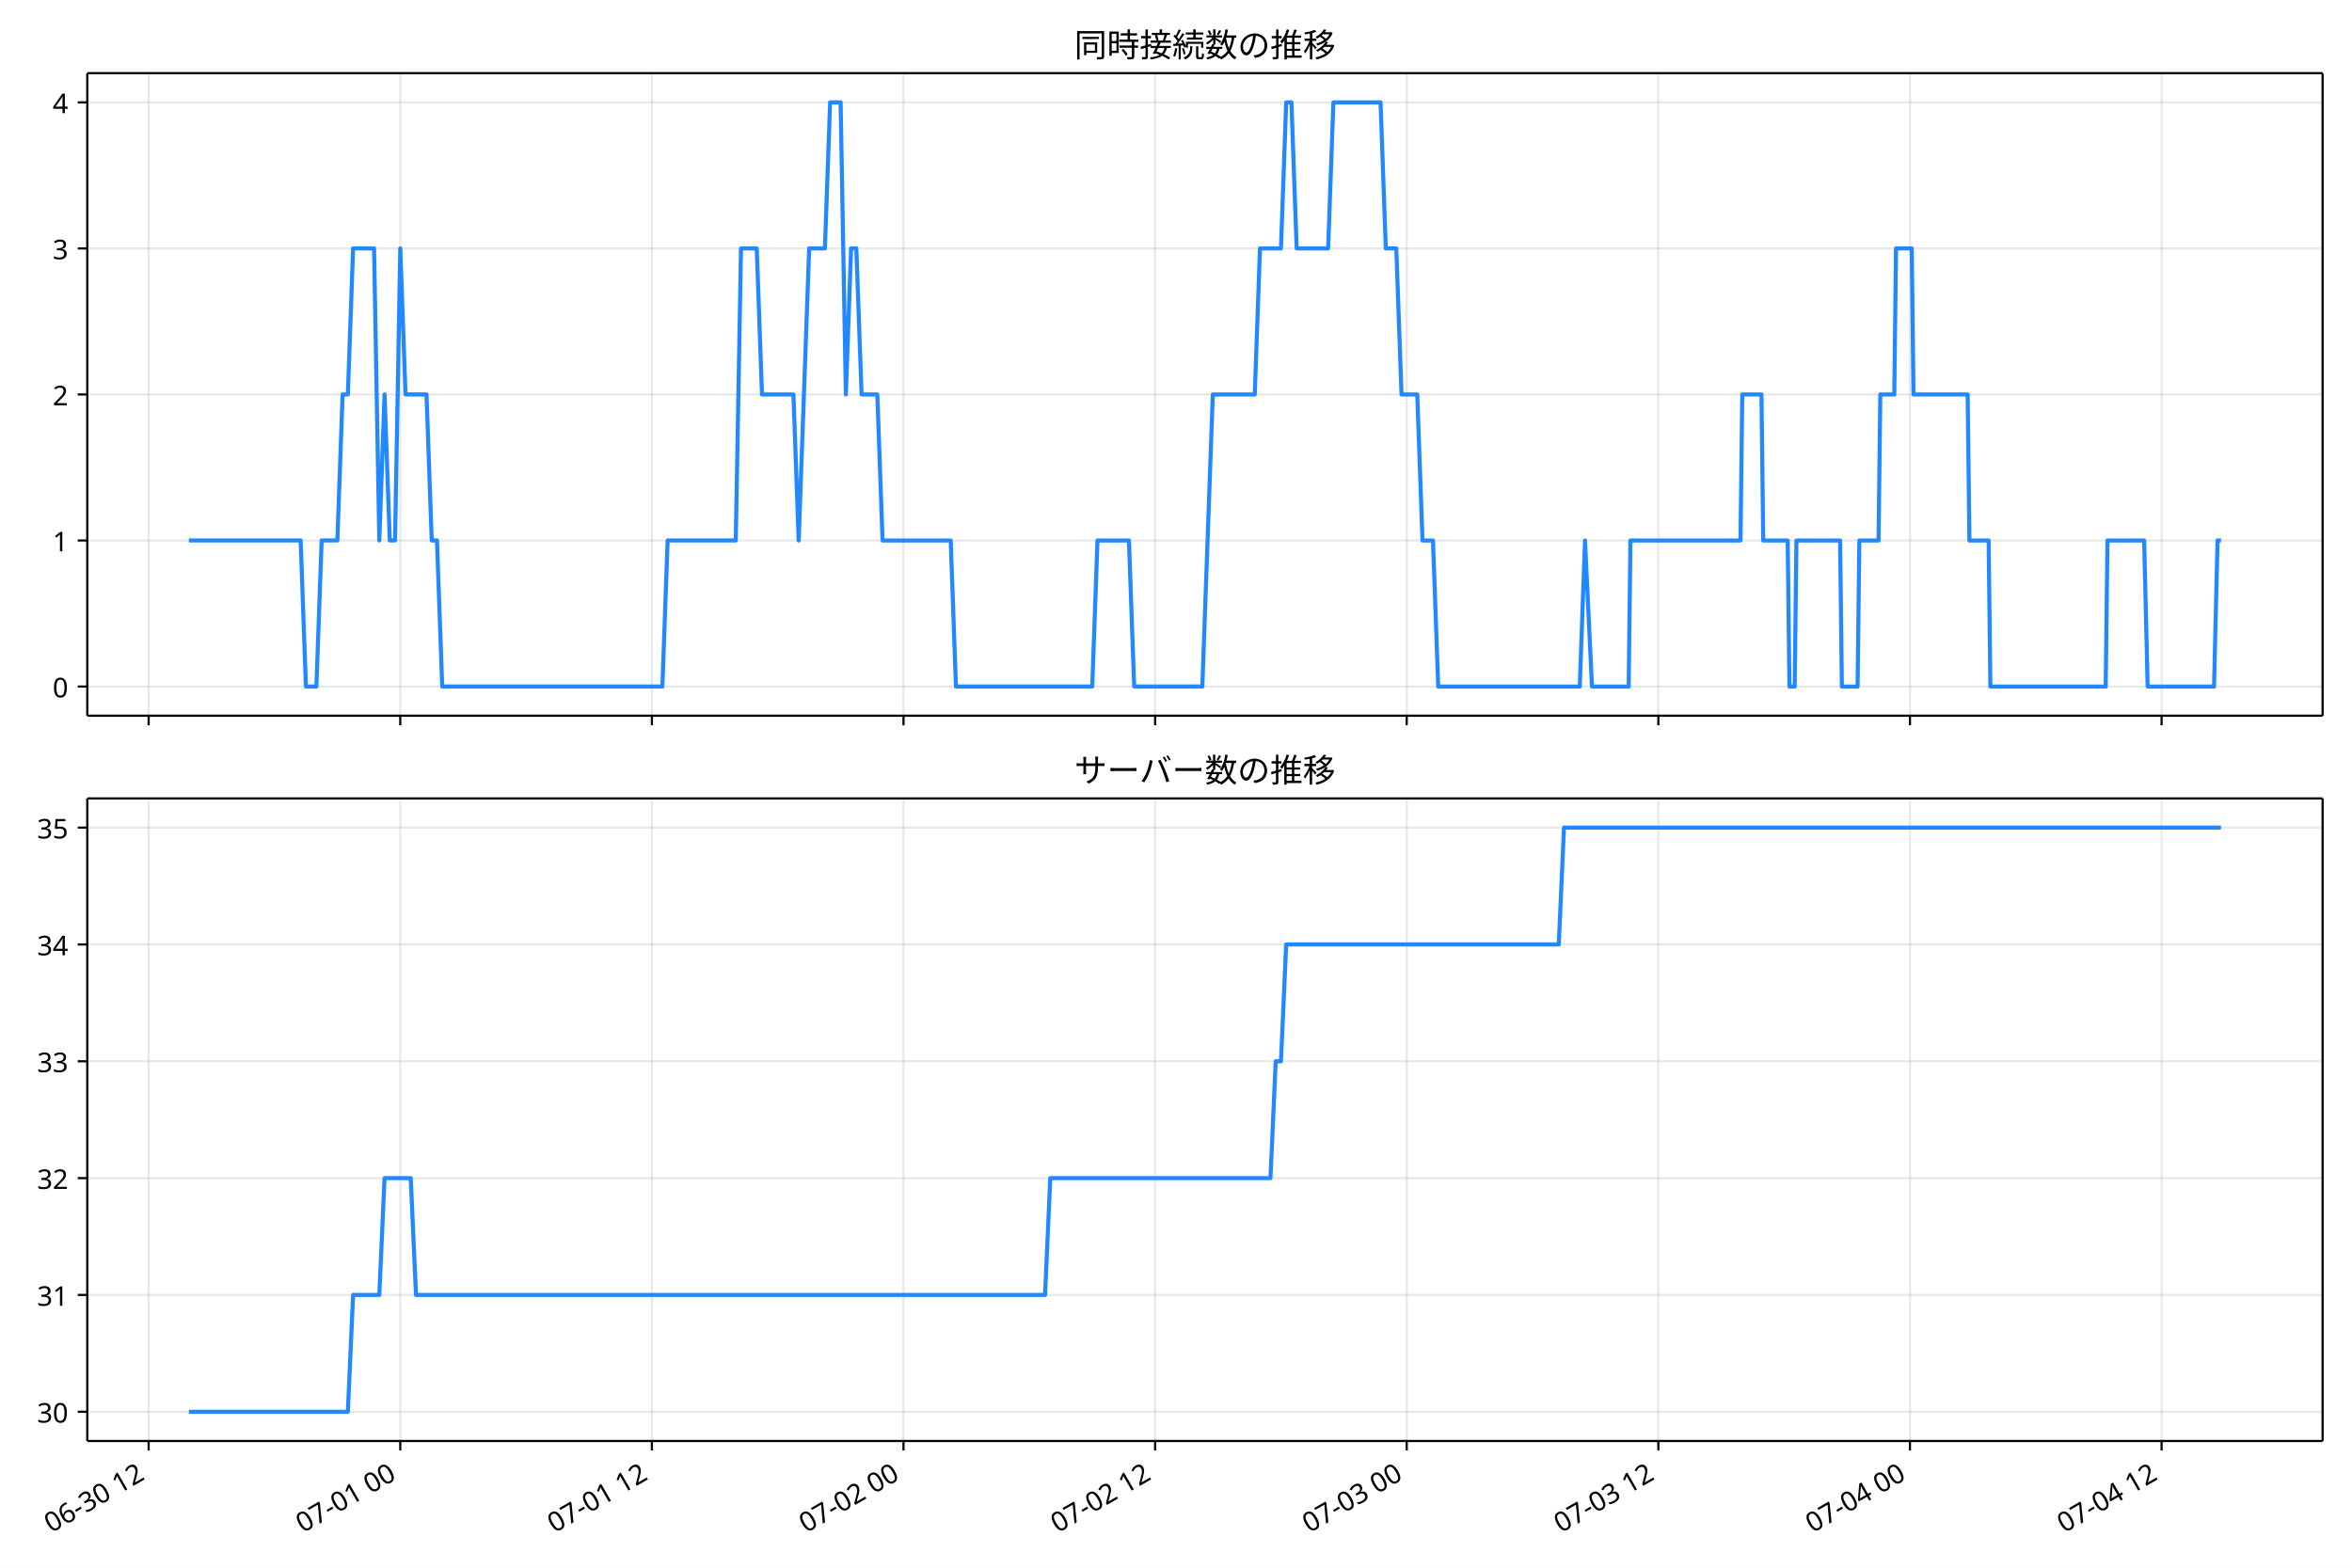
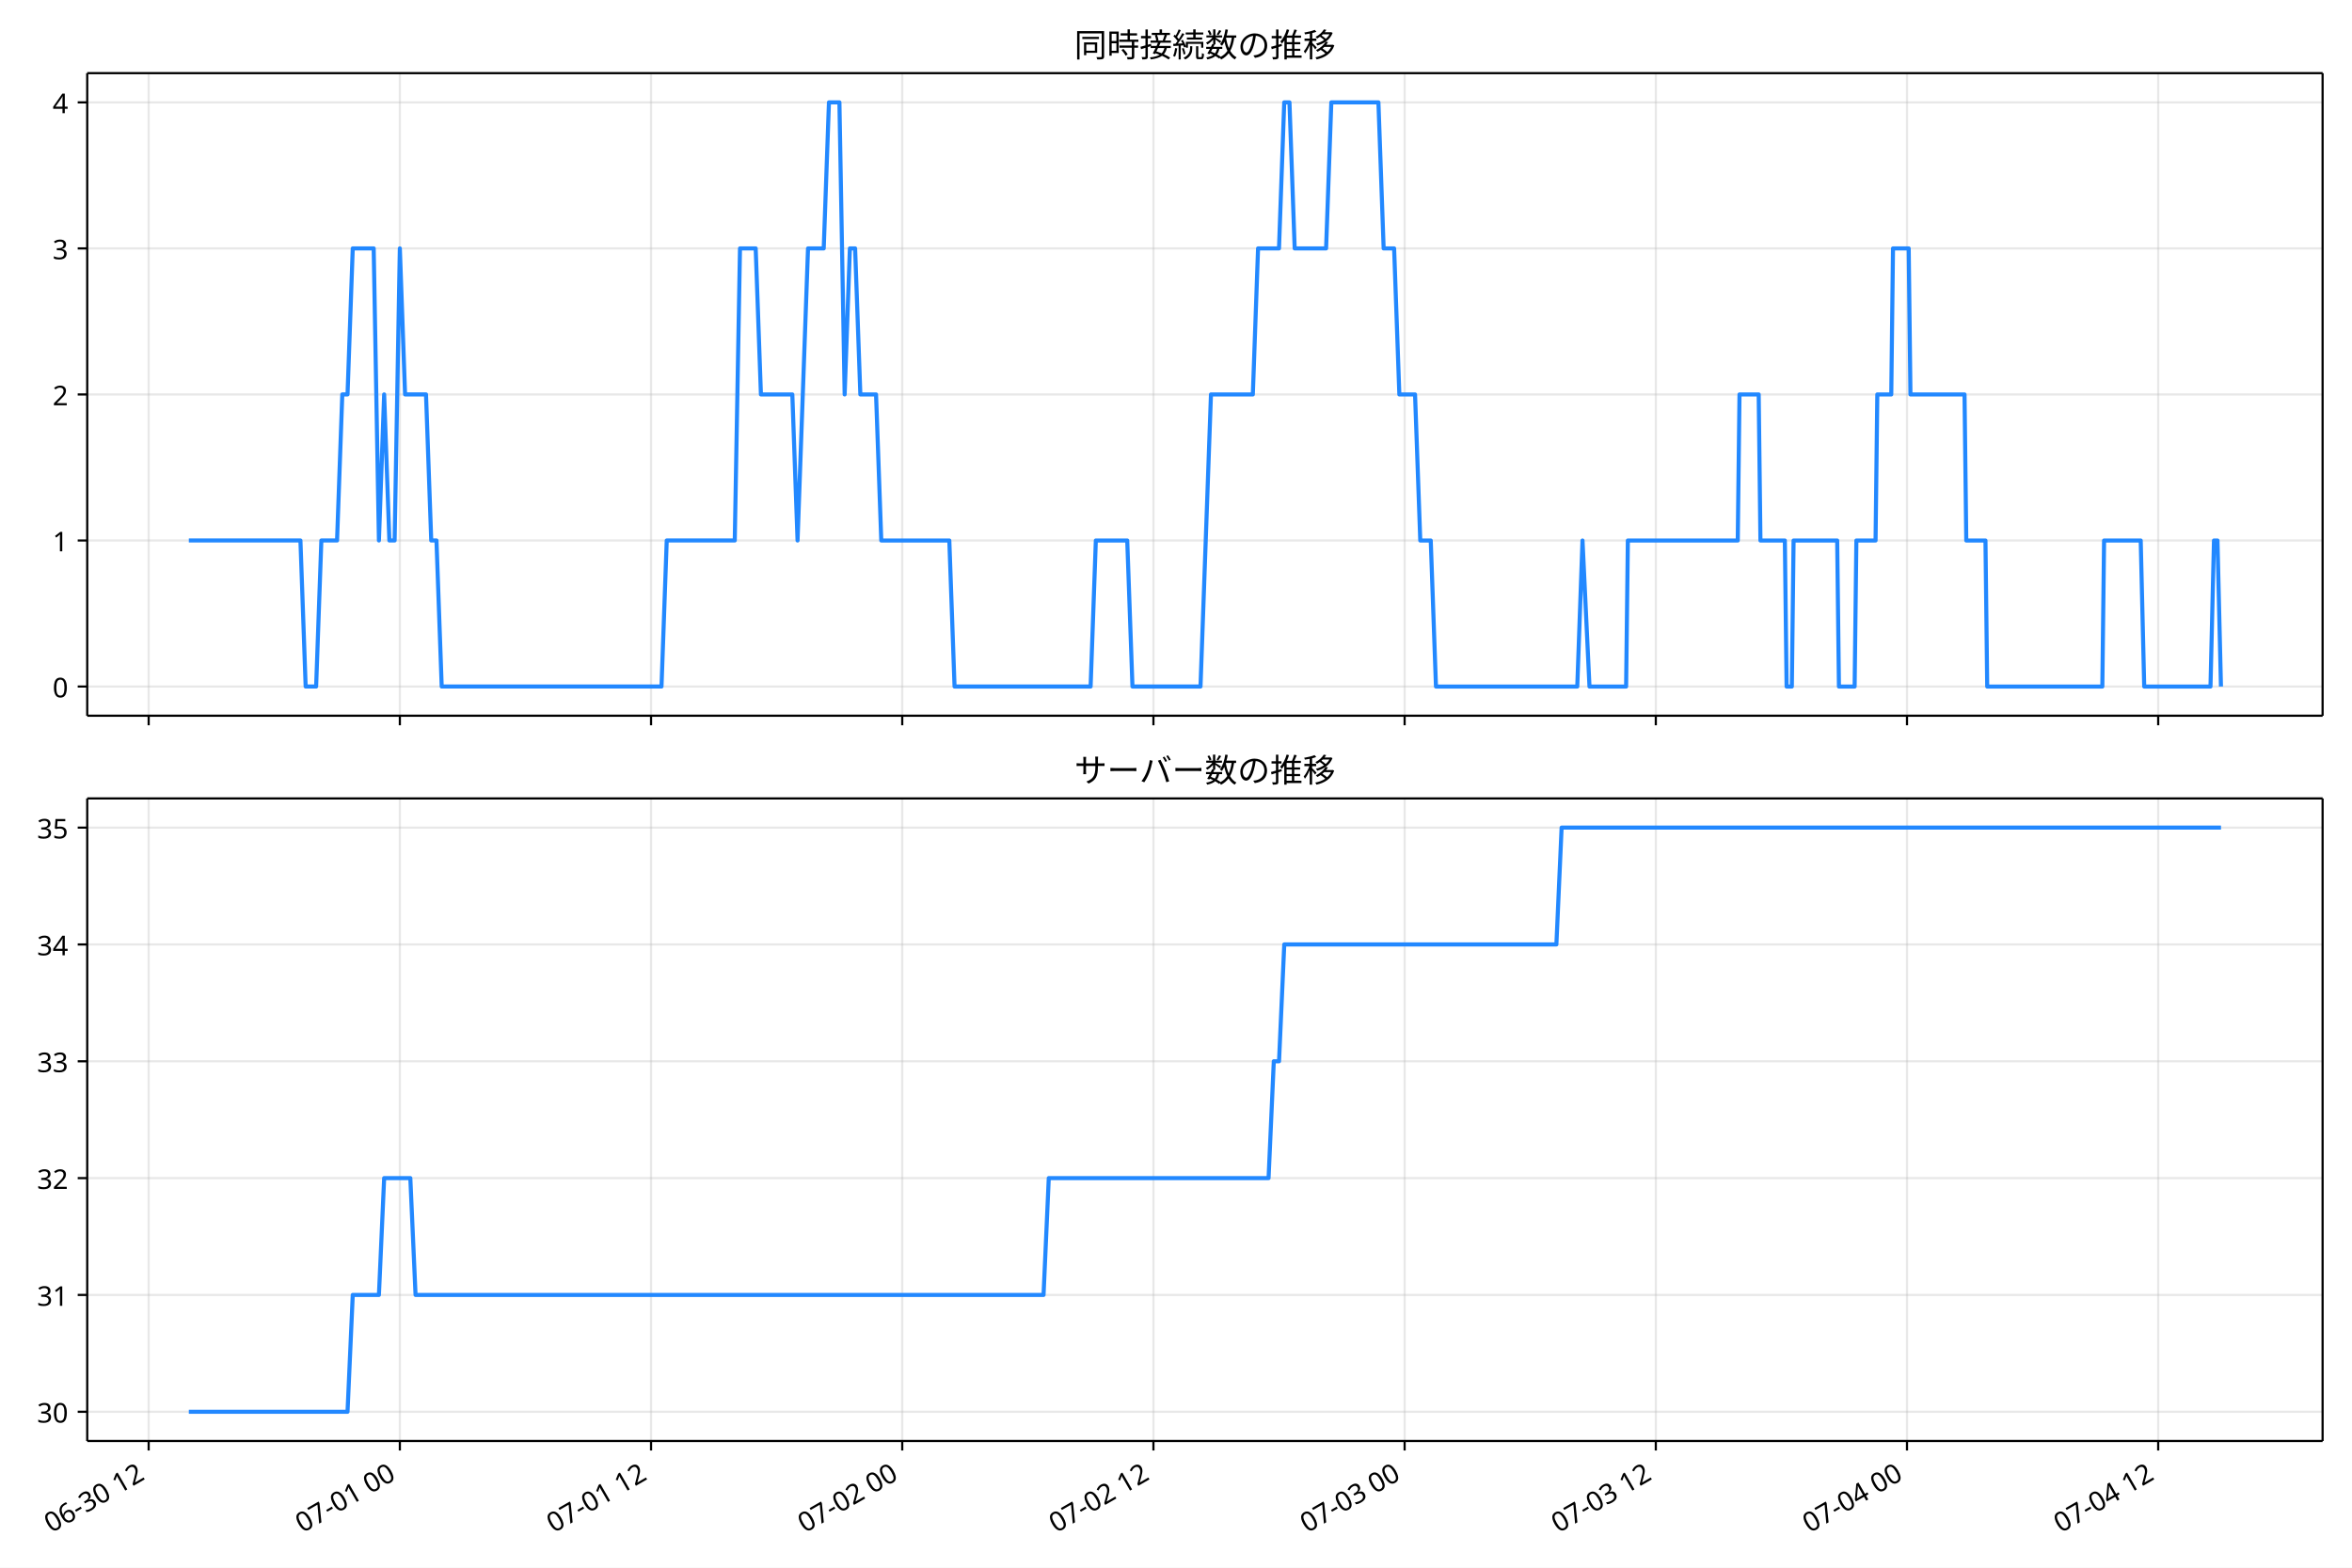
<svg xmlns="http://www.w3.org/2000/svg" xmlns:xlink="http://www.w3.org/1999/xlink" version="1.1" viewBox="0 0 864 576">
  <defs>
    <style type="text/css">*{stroke-linejoin: round; stroke-linecap: butt}</style>
  </defs>
  <g id="e">
    <g id="f">
      <path d="m0 576h864v-576h-864z" fill="#fff" />
    </g>
    <g id="g">
      <g id="h">
-         <path d="m32.064 262.97h821.14v-236.09h-821.14z" fill="#fff" />
+         <path d="m32.044 262.97h821.16v-236.09h-821.16z" fill="#fff" />
      </g>
      <g id="i">
        <g id="j">
          <g id="k">
-             <path d="m54.606 262.97v-236.09" clip-path="url(#c)" fill="none" stroke="#b0b0b0" stroke-linecap="square" stroke-opacity=".3" stroke-width=".8" />
+             <path d="m54.612 262.97v-236.09" clip-path="url(#c)" fill="none" stroke="#b0b0b0" stroke-linecap="square" stroke-opacity=".3" stroke-width=".8" />
          </g>
          <g id="l">
            <defs>
              <path id="a" d="m0 0v3.5" stroke="#000" stroke-width=".8" />
            </defs>
-             <use x="54.606" y="262.973" stroke="#000000" stroke-width=".8" xlink:href="#a" />
+             <use x="54.612" y="262.973" stroke="#000000" stroke-width=".8" xlink:href="#a" />
          </g>
        </g>
        <g id="m">
          <g id="n">
-             <path d="m147.04 262.97v-236.09" clip-path="url(#c)" fill="none" stroke="#b0b0b0" stroke-linecap="square" stroke-opacity=".3" stroke-width=".8" />
+             <path d="m146.89 262.97v-236.09" clip-path="url(#c)" fill="none" stroke="#b0b0b0" stroke-linecap="square" stroke-opacity=".3" stroke-width=".8" />
          </g>
          <g id="o">
-             <use x="147.037" y="262.973" stroke="#000000" stroke-width=".8" xlink:href="#a" />
+             <use x="146.886" y="262.973" stroke="#000000" stroke-width=".8" xlink:href="#a" />
          </g>
        </g>
        <g id="p">
          <g id="q">
-             <path d="m239.47 262.97v-236.09" clip-path="url(#c)" fill="none" stroke="#b0b0b0" stroke-linecap="square" stroke-opacity=".3" stroke-width=".8" />
+             <path d="m239.16 262.97v-236.09" clip-path="url(#c)" fill="none" stroke="#b0b0b0" stroke-linecap="square" stroke-opacity=".3" stroke-width=".8" />
          </g>
          <g id="r">
-             <use x="239.468" y="262.973" stroke="#000000" stroke-width=".8" xlink:href="#a" />
+             <use x="239.16" y="262.973" stroke="#000000" stroke-width=".8" xlink:href="#a" />
          </g>
        </g>
        <g id="s">
          <g id="t">
-             <path d="m331.9 262.97v-236.09" clip-path="url(#c)" fill="none" stroke="#b0b0b0" stroke-linecap="square" stroke-opacity=".3" stroke-width=".8" />
+             <path d="m331.43 262.97v-236.09" clip-path="url(#c)" fill="none" stroke="#b0b0b0" stroke-linecap="square" stroke-opacity=".3" stroke-width=".8" />
          </g>
          <g id="u">
-             <use x="331.898" y="262.973" stroke="#000000" stroke-width=".8" xlink:href="#a" />
+             <use x="331.435" y="262.973" stroke="#000000" stroke-width=".8" xlink:href="#a" />
          </g>
        </g>
        <g id="v">
          <g id="w">
-             <path d="m424.33 262.97v-236.09" clip-path="url(#c)" fill="none" stroke="#b0b0b0" stroke-linecap="square" stroke-opacity=".3" stroke-width=".8" />
+             <path d="m423.71 262.97v-236.09" clip-path="url(#c)" fill="none" stroke="#b0b0b0" stroke-linecap="square" stroke-opacity=".3" stroke-width=".8" />
          </g>
          <g id="x">
-             <use x="424.329" y="262.973" stroke="#000000" stroke-width=".8" xlink:href="#a" />
+             <use x="423.709" y="262.973" stroke="#000000" stroke-width=".8" xlink:href="#a" />
          </g>
        </g>
        <g id="y">
          <g id="z">
-             <path d="m516.76 262.97v-236.09" clip-path="url(#c)" fill="none" stroke="#b0b0b0" stroke-linecap="square" stroke-opacity=".3" stroke-width=".8" />
+             <path d="m515.98 262.97v-236.09" clip-path="url(#c)" fill="none" stroke="#b0b0b0" stroke-linecap="square" stroke-opacity=".3" stroke-width=".8" />
          </g>
          <g id="aa">
-             <use x="516.76" y="262.973" stroke="#000000" stroke-width=".8" xlink:href="#a" />
+             <use x="515.983" y="262.973" stroke="#000000" stroke-width=".8" xlink:href="#a" />
          </g>
        </g>
        <g id="ab">
          <g id="ac">
-             <path d="m609.19 262.97v-236.09" clip-path="url(#c)" fill="none" stroke="#b0b0b0" stroke-linecap="square" stroke-opacity=".3" stroke-width=".8" />
+             <path d="m608.26 262.97v-236.09" clip-path="url(#c)" fill="none" stroke="#b0b0b0" stroke-linecap="square" stroke-opacity=".3" stroke-width=".8" />
          </g>
          <g id="ad">
-             <use x="609.19" y="262.973" stroke="#000000" stroke-width=".8" xlink:href="#a" />
+             <use x="608.258" y="262.973" stroke="#000000" stroke-width=".8" xlink:href="#a" />
          </g>
        </g>
        <g id="ae">
          <g id="af">
-             <path d="m701.62 262.97v-236.09" clip-path="url(#c)" fill="none" stroke="#b0b0b0" stroke-linecap="square" stroke-opacity=".3" stroke-width=".8" />
+             <path d="m700.53 262.97v-236.09" clip-path="url(#c)" fill="none" stroke="#b0b0b0" stroke-linecap="square" stroke-opacity=".3" stroke-width=".8" />
          </g>
          <g id="ag">
-             <use x="701.621" y="262.973" stroke="#000000" stroke-width=".8" xlink:href="#a" />
+             <use x="700.532" y="262.973" stroke="#000000" stroke-width=".8" xlink:href="#a" />
          </g>
        </g>
        <g id="ah">
          <g id="ai">
-             <path d="m794.05 262.97v-236.09" clip-path="url(#c)" fill="none" stroke="#b0b0b0" stroke-linecap="square" stroke-opacity=".3" stroke-width=".8" />
+             <path d="m792.81 262.97v-236.09" clip-path="url(#c)" fill="none" stroke="#b0b0b0" stroke-linecap="square" stroke-opacity=".3" stroke-width=".8" />
          </g>
          <g id="aj">
-             <use x="794.052" y="262.973" stroke="#000000" stroke-width=".8" xlink:href="#a" />
+             <use x="792.806" y="262.973" stroke="#000000" stroke-width=".8" xlink:href="#a" />
          </g>
        </g>
      </g>
      <g id="ak">
        <g id="al">
          <g id="am">
-             <path d="m32.064 252.24h821.14" clip-path="url(#c)" fill="none" stroke="#b0b0b0" stroke-linecap="square" stroke-opacity=".3" stroke-width=".8" />
+             <path d="m32.044 252.24h821.16" clip-path="url(#c)" fill="none" stroke="#b0b0b0" stroke-linecap="square" stroke-opacity=".3" stroke-width=".8" />
          </g>
          <g id="an">
            <defs>
              <path id="d" d="m0 0h-3.5" stroke="#000" stroke-width=".8" />
            </defs>
-             <use x="32.064" y="252.241" stroke="#000000" stroke-width=".8" xlink:href="#d" />
+             <use x="32.044" y="252.241" stroke="#000000" stroke-width=".8" xlink:href="#d" />
          </g>
          <g id="ao">
-             <text transform="rotate(-0 25.064 256.23)" x="25.064" y="256.226" font-family="'Noto Sans JP'" font-size="10px" text-anchor="end">0</text>
+             <text transform="rotate(-0 25.044 256.23)" x="25.044" y="256.226" font-family="'Noto Sans JP'" font-size="10px" text-anchor="end">0</text>
          </g>
        </g>
        <g id="ap">
          <g id="aq">
-             <path d="m32.064 198.58h821.14" clip-path="url(#c)" fill="none" stroke="#b0b0b0" stroke-linecap="square" stroke-opacity=".3" stroke-width=".8" />
+             <path d="m32.044 198.58h821.16" clip-path="url(#c)" fill="none" stroke="#b0b0b0" stroke-linecap="square" stroke-opacity=".3" stroke-width=".8" />
          </g>
          <g id="ar">
-             <use x="32.064" y="198.584" stroke="#000000" stroke-width=".8" xlink:href="#d" />
+             <use x="32.044" y="198.584" stroke="#000000" stroke-width=".8" xlink:href="#d" />
          </g>
          <g id="as">
-             <text transform="rotate(-0 25.064 202.57)" x="25.064" y="202.569" font-family="'Noto Sans JP'" font-size="10px" text-anchor="end">1</text>
+             <text transform="rotate(-0 25.044 202.57)" x="25.044" y="202.569" font-family="'Noto Sans JP'" font-size="10px" text-anchor="end">1</text>
          </g>
        </g>
        <g id="at">
          <g id="au">
-             <path d="m32.064 144.93h821.14" clip-path="url(#c)" fill="none" stroke="#b0b0b0" stroke-linecap="square" stroke-opacity=".3" stroke-width=".8" />
+             <path d="m32.044 144.93h821.16" clip-path="url(#c)" fill="none" stroke="#b0b0b0" stroke-linecap="square" stroke-opacity=".3" stroke-width=".8" />
          </g>
          <g id="av">
-             <use x="32.064" y="144.926" stroke="#000000" stroke-width=".8" xlink:href="#d" />
+             <use x="32.044" y="144.926" stroke="#000000" stroke-width=".8" xlink:href="#d" />
          </g>
          <g id="aw">
-             <text transform="rotate(-0 25.064 148.91)" x="25.064" y="148.912" font-family="'Noto Sans JP'" font-size="10px" text-anchor="end">2</text>
+             <text transform="rotate(-0 25.044 148.91)" x="25.044" y="148.912" font-family="'Noto Sans JP'" font-size="10px" text-anchor="end">2</text>
          </g>
        </g>
        <g id="ax">
          <g id="ay">
-             <path d="m32.064 91.269h821.14" clip-path="url(#c)" fill="none" stroke="#b0b0b0" stroke-linecap="square" stroke-opacity=".3" stroke-width=".8" />
+             <path d="m32.044 91.269h821.16" clip-path="url(#c)" fill="none" stroke="#b0b0b0" stroke-linecap="square" stroke-opacity=".3" stroke-width=".8" />
          </g>
          <g id="az">
-             <use x="32.064" y="91.269" stroke="#000000" stroke-width=".8" xlink:href="#d" />
+             <use x="32.044" y="91.269" stroke="#000000" stroke-width=".8" xlink:href="#d" />
          </g>
          <g id="ba">
-             <text transform="rotate(-0 25.064 95.254)" x="25.064" y="95.254" font-family="'Noto Sans JP'" font-size="10px" text-anchor="end">3</text>
+             <text transform="rotate(-0 25.044 95.254)" x="25.044" y="95.254" font-family="'Noto Sans JP'" font-size="10px" text-anchor="end">3</text>
          </g>
        </g>
        <g id="bb">
          <g id="bc">
-             <path d="m32.064 37.611h821.14" clip-path="url(#c)" fill="none" stroke="#b0b0b0" stroke-linecap="square" stroke-opacity=".3" stroke-width=".8" />
+             <path d="m32.044 37.611h821.16" clip-path="url(#c)" fill="none" stroke="#b0b0b0" stroke-linecap="square" stroke-opacity=".3" stroke-width=".8" />
          </g>
          <g id="bd">
-             <use x="32.064" y="37.611" stroke="#000000" stroke-width=".8" xlink:href="#d" />
+             <use x="32.044" y="37.611" stroke="#000000" stroke-width=".8" xlink:href="#d" />
          </g>
          <g id="be">
-             <text transform="rotate(-0 25.064 41.597)" x="25.064" y="41.597" font-family="'Noto Sans JP'" font-size="10px" text-anchor="end">4</text>
+             <text transform="rotate(-0 25.044 41.597)" x="25.044" y="41.597" font-family="'Noto Sans JP'" font-size="10px" text-anchor="end">4</text>
          </g>
        </g>
      </g>
      <g id="bf">
-         <path d="m69.389 198.58h41.061l1.926 53.657h3.851l1.926-53.657h5.777l1.926-53.657h1.926l1.926-53.657h7.703l1.926 107.31 1.926-53.657 1.926 53.657h1.926l1.926-107.31 1.926 53.657h7.703l1.926 53.657h1.926l1.926 53.657h80.877l1.926-53.657h25.033l1.926-107.31h5.777l1.926 53.657h11.554l1.926 53.657 3.851-107.31h5.777l1.926-53.657h3.851l1.926 107.31 1.926-53.657h1.926l1.926 53.657h5.777l1.926 53.657h25.033l1.926 53.657h50.067l1.926-53.657h11.554l1.926 53.657h25.033l3.851-107.31h15.405l1.926-53.657h7.703l1.926-53.657h1.926l1.926 53.657h11.554l1.926-53.657h17.331l1.926 53.657h3.851l1.926 53.657h5.777l1.926 53.657h3.851l1.926 53.657h51.992l1.926-53.657 2.567 53.657h13.479l.642-53.657h40.438l.642-53.657h7.061l.642 53.657h8.986l.642 53.657h1.926l.642-53.657h16.047l.642 53.657h5.777l.642-53.657h7.061l.642-53.657h5.135l.642-53.657h5.777l.642 53.657h19.898l.642 53.657h7.061l.642 53.657h42.364l.642-53.657h13.479l1.284 53.657h24.391l1.284-53.657h1.284v0" clip-path="url(#c)" fill="none" stroke="#28f" stroke-linecap="square" stroke-width="1.5" />
+         <path d="m69.369 198.58h40.992l1.922 53.657h3.845l1.922-53.657h5.767l1.922-53.657h1.922l1.922-53.657h7.689l1.922 107.31 1.922-53.657 1.922 53.657h1.922l1.922-107.31 1.922 53.657h7.689l1.922 53.657h1.922l1.922 53.657h80.74l1.922-53.657h24.991l1.922-107.31h5.767l1.922 53.657h11.534l1.922 53.657 3.845-107.31h5.767l1.922-53.657h3.845l1.922 107.31 1.922-53.657h1.922l1.922 53.657h5.767l1.922 53.657h24.991l1.922 53.657h49.982l1.922-53.657h11.534l1.922 53.657h24.991l3.845-107.31h15.379l1.922-53.657h7.689l1.922-53.657h1.922l1.922 53.657h11.534l1.922-53.657h17.301l1.922 53.657h3.845l1.922 53.657h5.767l1.922 53.657h3.845l1.922 53.657h51.904l1.922-53.657 2.563 53.657h13.457l.641-53.657h40.37l.641-53.657h7.049l.641 53.657h8.971l.641 53.657h1.922l.641-53.657h16.02l.641 53.657h5.767l.641-53.657h7.049l.641-53.657h5.126l.641-53.657h5.767l.641 53.657h19.865l.641 53.657h7.049l.641 53.657h42.292l.641-53.657h13.457l1.282 53.657h24.35l1.282-53.657h1.282l1.282 53.657v0" clip-path="url(#c)" fill="none" stroke="#28f" stroke-linecap="square" stroke-width="1.5" />
      </g>
      <g id="bg">
-         <path d="m32.064 262.97v-236.09" fill="none" stroke="#000" stroke-linecap="square" stroke-width=".8" />
+         <path d="m32.044 262.97v-236.09" fill="none" stroke="#000" stroke-linecap="square" stroke-width=".8" />
      </g>
      <g id="bh">
        <path d="m853.2 262.97v-236.09" fill="none" stroke="#000" stroke-linecap="square" stroke-width=".8" />
      </g>
      <g id="bi">
-         <path d="m32.064 262.97h821.14" fill="none" stroke="#000" stroke-linecap="square" stroke-width=".8" />
+         <path d="m32.044 262.97h821.16" fill="none" stroke="#000" stroke-linecap="square" stroke-width=".8" />
      </g>
      <g id="bj">
-         <path d="m32.064 26.88h821.14" fill="none" stroke="#000" stroke-linecap="square" stroke-width=".8" />
+         <path d="m32.044 26.88h821.16" fill="none" stroke="#000" stroke-linecap="square" stroke-width=".8" />
      </g>
      <g id="bk">
-         <text transform="rotate(-0 442.63 20.88)" x="442.632" y="20.88" font-family="'Noto Sans JP'" font-size="12px" text-anchor="middle">同時接続数の推移</text>
+         <text transform="rotate(-0 442.62 20.88)" x="442.622" y="20.88" font-family="'Noto Sans JP'" font-size="12px" text-anchor="middle">同時接続数の推移</text>
      </g>
    </g>
    <g id="bl">
      <g id="bm">
-         <path d="m32.064 529.45h821.14v-236.09h-821.14z" fill="#fff" />
+         <path d="m32.044 529.45h821.16v-236.09h-821.16z" fill="#fff" />
      </g>
      <g id="bn">
        <g id="bo">
          <g id="bp">
-             <path d="m54.606 529.45v-236.09" clip-path="url(#b)" fill="none" stroke="#b0b0b0" stroke-linecap="square" stroke-opacity=".3" stroke-width=".8" />
+             <path d="m54.612 529.45v-236.09" clip-path="url(#b)" fill="none" stroke="#b0b0b0" stroke-linecap="square" stroke-opacity=".3" stroke-width=".8" />
          </g>
          <g id="bq">
-             <use x="54.606" y="529.445" stroke="#000000" stroke-width=".8" xlink:href="#a" />
+             <use x="54.612" y="529.445" stroke="#000000" stroke-width=".8" xlink:href="#a" />
          </g>
          <g id="br">
-             <text transform="translate(18.833 563.36) rotate(-30)" font-family="'Noto Sans JP'" font-size="10px">06-30 12</text>
+             <text transform="translate(18.838 563.36) rotate(-30)" font-family="'Noto Sans JP'" font-size="10px">06-30 12</text>
          </g>
        </g>
        <g id="bs">
          <g id="bt">
-             <path d="m147.04 529.45v-236.09" clip-path="url(#b)" fill="none" stroke="#b0b0b0" stroke-linecap="square" stroke-opacity=".3" stroke-width=".8" />
+             <path d="m146.89 529.45v-236.09" clip-path="url(#b)" fill="none" stroke="#b0b0b0" stroke-linecap="square" stroke-opacity=".3" stroke-width=".8" />
          </g>
          <g id="bu">
-             <use x="147.037" y="529.445" stroke="#000000" stroke-width=".8" xlink:href="#a" />
+             <use x="146.886" y="529.445" stroke="#000000" stroke-width=".8" xlink:href="#a" />
          </g>
          <g id="bv">
-             <text transform="translate(111.26 563.36) rotate(-30)" font-family="'Noto Sans JP'" font-size="10px">07-01 00</text>
+             <text transform="translate(111.11 563.36) rotate(-30)" font-family="'Noto Sans JP'" font-size="10px">07-01 00</text>
          </g>
        </g>
        <g id="bw">
          <g id="bx">
-             <path d="m239.47 529.45v-236.09" clip-path="url(#b)" fill="none" stroke="#b0b0b0" stroke-linecap="square" stroke-opacity=".3" stroke-width=".8" />
+             <path d="m239.16 529.45v-236.09" clip-path="url(#b)" fill="none" stroke="#b0b0b0" stroke-linecap="square" stroke-opacity=".3" stroke-width=".8" />
          </g>
          <g id="by">
-             <use x="239.468" y="529.445" stroke="#000000" stroke-width=".8" xlink:href="#a" />
+             <use x="239.16" y="529.445" stroke="#000000" stroke-width=".8" xlink:href="#a" />
          </g>
          <g id="bz">
-             <text transform="translate(203.69 563.36) rotate(-30)" font-family="'Noto Sans JP'" font-size="10px">07-01 12</text>
+             <text transform="translate(203.39 563.36) rotate(-30)" font-family="'Noto Sans JP'" font-size="10px">07-01 12</text>
          </g>
        </g>
        <g id="ca">
          <g id="cb">
-             <path d="m331.9 529.45v-236.09" clip-path="url(#b)" fill="none" stroke="#b0b0b0" stroke-linecap="square" stroke-opacity=".3" stroke-width=".8" />
+             <path d="m331.43 529.45v-236.09" clip-path="url(#b)" fill="none" stroke="#b0b0b0" stroke-linecap="square" stroke-opacity=".3" stroke-width=".8" />
          </g>
          <g id="cc">
-             <use x="331.898" y="529.445" stroke="#000000" stroke-width=".8" xlink:href="#a" />
+             <use x="331.435" y="529.445" stroke="#000000" stroke-width=".8" xlink:href="#a" />
          </g>
          <g id="cd">
-             <text transform="translate(296.12 563.36) rotate(-30)" font-family="'Noto Sans JP'" font-size="10px">07-02 00</text>
+             <text transform="translate(295.66 563.36) rotate(-30)" font-family="'Noto Sans JP'" font-size="10px">07-02 00</text>
          </g>
        </g>
        <g id="ce">
          <g id="cf">
-             <path d="m424.33 529.45v-236.09" clip-path="url(#b)" fill="none" stroke="#b0b0b0" stroke-linecap="square" stroke-opacity=".3" stroke-width=".8" />
+             <path d="m423.71 529.45v-236.09" clip-path="url(#b)" fill="none" stroke="#b0b0b0" stroke-linecap="square" stroke-opacity=".3" stroke-width=".8" />
          </g>
          <g id="cg">
-             <use x="424.329" y="529.445" stroke="#000000" stroke-width=".8" xlink:href="#a" />
+             <use x="423.709" y="529.445" stroke="#000000" stroke-width=".8" xlink:href="#a" />
          </g>
          <g id="ch">
-             <text transform="translate(388.56 563.36) rotate(-30)" font-family="'Noto Sans JP'" font-size="10px">07-02 12</text>
+             <text transform="translate(387.94 563.36) rotate(-30)" font-family="'Noto Sans JP'" font-size="10px">07-02 12</text>
          </g>
        </g>
        <g id="ci">
          <g id="cj">
-             <path d="m516.76 529.45v-236.09" clip-path="url(#b)" fill="none" stroke="#b0b0b0" stroke-linecap="square" stroke-opacity=".3" stroke-width=".8" />
+             <path d="m515.98 529.45v-236.09" clip-path="url(#b)" fill="none" stroke="#b0b0b0" stroke-linecap="square" stroke-opacity=".3" stroke-width=".8" />
          </g>
          <g id="ck">
-             <use x="516.76" y="529.445" stroke="#000000" stroke-width=".8" xlink:href="#a" />
+             <use x="515.983" y="529.445" stroke="#000000" stroke-width=".8" xlink:href="#a" />
          </g>
          <g id="cl">
-             <text transform="translate(480.99 563.36) rotate(-30)" font-family="'Noto Sans JP'" font-size="10px">07-03 00</text>
+             <text transform="translate(480.21 563.36) rotate(-30)" font-family="'Noto Sans JP'" font-size="10px">07-03 00</text>
          </g>
        </g>
        <g id="cm">
          <g id="cn">
-             <path d="m609.19 529.45v-236.09" clip-path="url(#b)" fill="none" stroke="#b0b0b0" stroke-linecap="square" stroke-opacity=".3" stroke-width=".8" />
+             <path d="m608.26 529.45v-236.09" clip-path="url(#b)" fill="none" stroke="#b0b0b0" stroke-linecap="square" stroke-opacity=".3" stroke-width=".8" />
          </g>
          <g id="co">
-             <use x="609.19" y="529.445" stroke="#000000" stroke-width=".8" xlink:href="#a" />
+             <use x="608.258" y="529.445" stroke="#000000" stroke-width=".8" xlink:href="#a" />
          </g>
          <g id="cp">
-             <text transform="translate(573.42 563.36) rotate(-30)" font-family="'Noto Sans JP'" font-size="10px">07-03 12</text>
+             <text transform="translate(572.48 563.36) rotate(-30)" font-family="'Noto Sans JP'" font-size="10px">07-03 12</text>
          </g>
        </g>
        <g id="cq">
          <g id="cr">
-             <path d="m701.62 529.45v-236.09" clip-path="url(#b)" fill="none" stroke="#b0b0b0" stroke-linecap="square" stroke-opacity=".3" stroke-width=".8" />
+             <path d="m700.53 529.45v-236.09" clip-path="url(#b)" fill="none" stroke="#b0b0b0" stroke-linecap="square" stroke-opacity=".3" stroke-width=".8" />
          </g>
          <g id="cs">
-             <use x="701.621" y="529.445" stroke="#000000" stroke-width=".8" xlink:href="#a" />
+             <use x="700.532" y="529.445" stroke="#000000" stroke-width=".8" xlink:href="#a" />
          </g>
          <g id="ct">
-             <text transform="translate(665.85 563.36) rotate(-30)" font-family="'Noto Sans JP'" font-size="10px">07-04 00</text>
+             <text transform="translate(664.76 563.36) rotate(-30)" font-family="'Noto Sans JP'" font-size="10px">07-04 00</text>
          </g>
        </g>
        <g id="cu">
          <g id="cv">
-             <path d="m794.05 529.45v-236.09" clip-path="url(#b)" fill="none" stroke="#b0b0b0" stroke-linecap="square" stroke-opacity=".3" stroke-width=".8" />
+             <path d="m792.81 529.45v-236.09" clip-path="url(#b)" fill="none" stroke="#b0b0b0" stroke-linecap="square" stroke-opacity=".3" stroke-width=".8" />
          </g>
          <g id="cw">
-             <use x="794.052" y="529.445" stroke="#000000" stroke-width=".8" xlink:href="#a" />
+             <use x="792.806" y="529.445" stroke="#000000" stroke-width=".8" xlink:href="#a" />
          </g>
          <g id="cx">
-             <text transform="translate(758.28 563.36) rotate(-30)" font-family="'Noto Sans JP'" font-size="10px">07-04 12</text>
+             <text transform="translate(757.03 563.36) rotate(-30)" font-family="'Noto Sans JP'" font-size="10px">07-04 12</text>
          </g>
        </g>
      </g>
      <g id="cy">
        <g id="cz">
          <g id="da">
-             <path d="m32.064 518.71h821.14" clip-path="url(#b)" fill="none" stroke="#b0b0b0" stroke-linecap="square" stroke-opacity=".3" stroke-width=".8" />
+             <path d="m32.044 518.71h821.16" clip-path="url(#b)" fill="none" stroke="#b0b0b0" stroke-linecap="square" stroke-opacity=".3" stroke-width=".8" />
          </g>
          <g id="db">
-             <use x="32.064" y="518.714" stroke="#000000" stroke-width=".8" xlink:href="#d" />
+             <use x="32.044" y="518.714" stroke="#000000" stroke-width=".8" xlink:href="#d" />
          </g>
          <g id="dc">
-             <text transform="rotate(-0 25.064 522.7)" x="25.064" y="522.699" font-family="'Noto Sans JP'" font-size="10px" text-anchor="end">30</text>
+             <text transform="rotate(-0 25.044 522.7)" x="25.044" y="522.699" font-family="'Noto Sans JP'" font-size="10px" text-anchor="end">30</text>
          </g>
        </g>
        <g id="dd">
          <g id="de">
-             <path d="m32.064 475.79h821.14" clip-path="url(#b)" fill="none" stroke="#b0b0b0" stroke-linecap="square" stroke-opacity=".3" stroke-width=".8" />
+             <path d="m32.044 475.79h821.16" clip-path="url(#b)" fill="none" stroke="#b0b0b0" stroke-linecap="square" stroke-opacity=".3" stroke-width=".8" />
          </g>
          <g id="df">
-             <use x="32.064" y="475.788" stroke="#000000" stroke-width=".8" xlink:href="#d" />
+             <use x="32.044" y="475.788" stroke="#000000" stroke-width=".8" xlink:href="#d" />
          </g>
          <g id="dg">
-             <text transform="rotate(-0 25.064 479.77)" x="25.064" y="479.773" font-family="'Noto Sans JP'" font-size="10px" text-anchor="end">31</text>
+             <text transform="rotate(-0 25.044 479.77)" x="25.044" y="479.773" font-family="'Noto Sans JP'" font-size="10px" text-anchor="end">31</text>
          </g>
        </g>
        <g id="dh">
          <g id="di">
-             <path d="m32.064 432.86h821.14" clip-path="url(#b)" fill="none" stroke="#b0b0b0" stroke-linecap="square" stroke-opacity=".3" stroke-width=".8" />
+             <path d="m32.044 432.86h821.16" clip-path="url(#b)" fill="none" stroke="#b0b0b0" stroke-linecap="square" stroke-opacity=".3" stroke-width=".8" />
          </g>
          <g id="dj">
-             <use x="32.064" y="432.862" stroke="#000000" stroke-width=".8" xlink:href="#d" />
+             <use x="32.044" y="432.862" stroke="#000000" stroke-width=".8" xlink:href="#d" />
          </g>
          <g id="dk">
-             <text transform="rotate(-0 25.064 436.85)" x="25.064" y="436.847" font-family="'Noto Sans JP'" font-size="10px" text-anchor="end">32</text>
+             <text transform="rotate(-0 25.044 436.85)" x="25.044" y="436.847" font-family="'Noto Sans JP'" font-size="10px" text-anchor="end">32</text>
          </g>
        </g>
        <g id="dl">
          <g id="dm">
-             <path d="m32.064 389.94h821.14" clip-path="url(#b)" fill="none" stroke="#b0b0b0" stroke-linecap="square" stroke-opacity=".3" stroke-width=".8" />
+             <path d="m32.044 389.94h821.16" clip-path="url(#b)" fill="none" stroke="#b0b0b0" stroke-linecap="square" stroke-opacity=".3" stroke-width=".8" />
          </g>
          <g id="dn">
-             <use x="32.064" y="389.936" stroke="#000000" stroke-width=".8" xlink:href="#d" />
+             <use x="32.044" y="389.936" stroke="#000000" stroke-width=".8" xlink:href="#d" />
          </g>
          <g id="do">
-             <text transform="rotate(-0 25.064 393.92)" x="25.064" y="393.921" font-family="'Noto Sans JP'" font-size="10px" text-anchor="end">33</text>
+             <text transform="rotate(-0 25.044 393.92)" x="25.044" y="393.921" font-family="'Noto Sans JP'" font-size="10px" text-anchor="end">33</text>
          </g>
        </g>
        <g id="dp">
          <g id="dq">
-             <path d="m32.064 347.01h821.14" clip-path="url(#b)" fill="none" stroke="#b0b0b0" stroke-linecap="square" stroke-opacity=".3" stroke-width=".8" />
+             <path d="m32.044 347.01h821.16" clip-path="url(#b)" fill="none" stroke="#b0b0b0" stroke-linecap="square" stroke-opacity=".3" stroke-width=".8" />
          </g>
          <g id="dr">
-             <use x="32.064" y="347.01" stroke="#000000" stroke-width=".8" xlink:href="#d" />
+             <use x="32.044" y="347.01" stroke="#000000" stroke-width=".8" xlink:href="#d" />
          </g>
          <g id="ds">
-             <text transform="rotate(-0 25.064 351)" x="25.064" y="350.995" font-family="'Noto Sans JP'" font-size="10px" text-anchor="end">34</text>
+             <text transform="rotate(-0 25.044 351)" x="25.044" y="350.995" font-family="'Noto Sans JP'" font-size="10px" text-anchor="end">34</text>
          </g>
        </g>
        <g id="dt">
          <g id="du">
-             <path d="m32.064 304.08h821.14" clip-path="url(#b)" fill="none" stroke="#b0b0b0" stroke-linecap="square" stroke-opacity=".3" stroke-width=".8" />
+             <path d="m32.044 304.08h821.16" clip-path="url(#b)" fill="none" stroke="#b0b0b0" stroke-linecap="square" stroke-opacity=".3" stroke-width=".8" />
          </g>
          <g id="dv">
-             <use x="32.064" y="304.084" stroke="#000000" stroke-width=".8" xlink:href="#d" />
+             <use x="32.044" y="304.084" stroke="#000000" stroke-width=".8" xlink:href="#d" />
          </g>
          <g id="dw">
-             <text transform="rotate(-0 25.064 308.07)" x="25.064" y="308.069" font-family="'Noto Sans JP'" font-size="10px" text-anchor="end">35</text>
+             <text transform="rotate(-0 25.044 308.07)" x="25.044" y="308.069" font-family="'Noto Sans JP'" font-size="10px" text-anchor="end">35</text>
          </g>
        </g>
      </g>
      <g id="dx">
-         <path d="m69.389 518.71h58.392l1.926-42.926h9.628l1.926-42.926h9.628l1.926 42.926h231.08l1.926-42.926h80.877l1.926-42.926h1.926l1.926-42.926h100.13l1.926-42.926h241.35v0" clip-path="url(#b)" fill="none" stroke="#28f" stroke-linecap="square" stroke-width="1.5" />
+         <path d="m69.369 518.71h58.293l1.922-42.926h9.612l1.922-42.926h9.612l1.922 42.926h230.69l1.922-42.926h80.74l1.922-42.926h1.922l1.922-42.926h99.964l1.922-42.926h242.22v0" clip-path="url(#b)" fill="none" stroke="#28f" stroke-linecap="square" stroke-width="1.5" />
      </g>
      <g id="dy">
-         <path d="m32.064 529.45v-236.09" fill="none" stroke="#000" stroke-linecap="square" stroke-width=".8" />
+         <path d="m32.044 529.45v-236.09" fill="none" stroke="#000" stroke-linecap="square" stroke-width=".8" />
      </g>
      <g id="dz">
        <path d="m853.2 529.45v-236.09" fill="none" stroke="#000" stroke-linecap="square" stroke-width=".8" />
      </g>
      <g id="ea">
-         <path d="m32.064 529.45h821.14" fill="none" stroke="#000" stroke-linecap="square" stroke-width=".8" />
+         <path d="m32.044 529.45h821.16" fill="none" stroke="#000" stroke-linecap="square" stroke-width=".8" />
      </g>
      <g id="eb">
-         <path d="m32.064 293.35h821.14" fill="none" stroke="#000" stroke-linecap="square" stroke-width=".8" />
+         <path d="m32.044 293.35h821.16" fill="none" stroke="#000" stroke-linecap="square" stroke-width=".8" />
      </g>
      <g id="ec">
-         <text transform="rotate(-0 442.63 287.35)" x="442.632" y="287.353" font-family="'Noto Sans JP'" font-size="12px" text-anchor="middle">サーバー数の推移</text>
+         <text transform="rotate(-0 442.62 287.35)" x="442.622" y="287.353" font-family="'Noto Sans JP'" font-size="12px" text-anchor="middle">サーバー数の推移</text>
      </g>
    </g>
  </g>
  <defs>
    <clipPath id="c">
-       <rect x="32.064" y="26.88" width="821.14" height="236.09" />
+       <rect x="32.044" y="26.88" width="821.16" height="236.09" />
    </clipPath>
    <clipPath id="b">
-       <rect x="32.064" y="293.35" width="821.14" height="236.09" />
+       <rect x="32.044" y="293.35" width="821.16" height="236.09" />
    </clipPath>
  </defs>
</svg>
